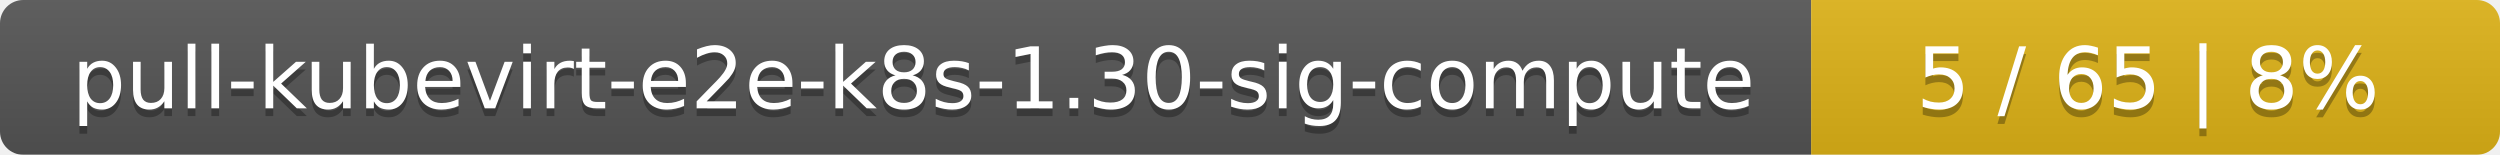
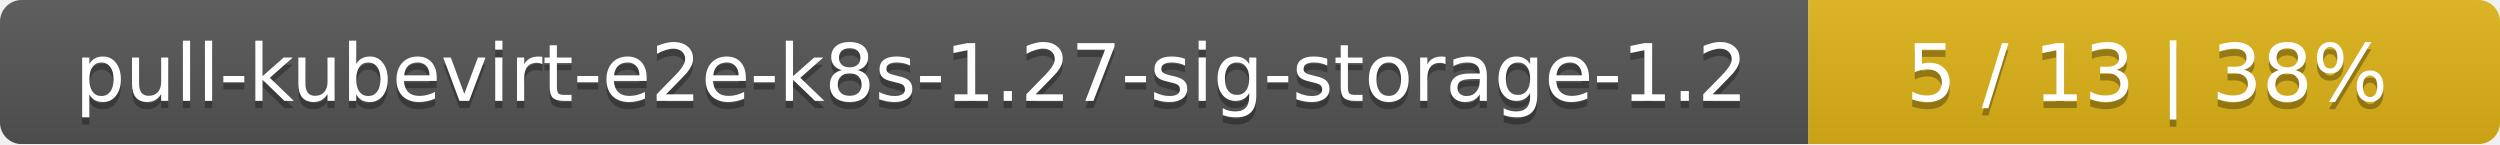
- <svg xmlns="http://www.w3.org/2000/svg" width="323" height="20">
+ <svg xmlns="http://www.w3.org/2000/svg" width="347" height="20">
  <linearGradient id="smooth" x2="0" y2="100%">
    <stop offset="0" stop-color="#bbb" stop-opacity=".1" />
    <stop offset="1" stop-opacity=".1" />
  </linearGradient>
  <mask id="round">
-     <rect width="323" height="20" rx="3" fill="#fff" />
+     <rect width="347" height="20" rx="3" fill="#fff" />
  </mask>
  <g mask="url(#round)">
-     <rect width="234" height="20" fill="#555" />
-     <rect x="234" width="89" height="20" fill="#dfb317" />
-     <rect width="323" height="20" fill="url(#smooth)" />
+     <rect width="251" height="20" fill="#555" />
+     <rect x="251" width="96" height="20" fill="#dfb317" />
+     <rect width="347" height="20" fill="url(#smooth)" />
  </g>
  <g fill="#fff" text-anchor="middle" font-family="DejaVu Sans,Verdana,Geneva,sans-serif" font-size="11">
-     <text x="118" y="15" fill="#010101" fill-opacity=".3">pull-kubevirt-e2e-k8s-1.30-sig-compute</text>
-     <text x="118" y="14">pull-kubevirt-e2e-k8s-1.30-sig-compute</text>
-     <text x="277.5" y="15" fill="#010101" fill-opacity=".3">5 / 65    |    8%</text>
-     <text x="277.5" y="14">5 / 65    |    8%</text>
+     <text x="126.5" y="15" fill="#010101" fill-opacity=".3">pull-kubevirt-e2e-k8s-1.27-sig-storage-1.2</text>
+     <text x="126.5" y="14">pull-kubevirt-e2e-k8s-1.27-sig-storage-1.2</text>
+     <text x="298" y="15" fill="#010101" fill-opacity=".3">5 / 13    |    38%</text>
+     <text x="298" y="14">5 / 13    |    38%</text>
  </g>
</svg>
